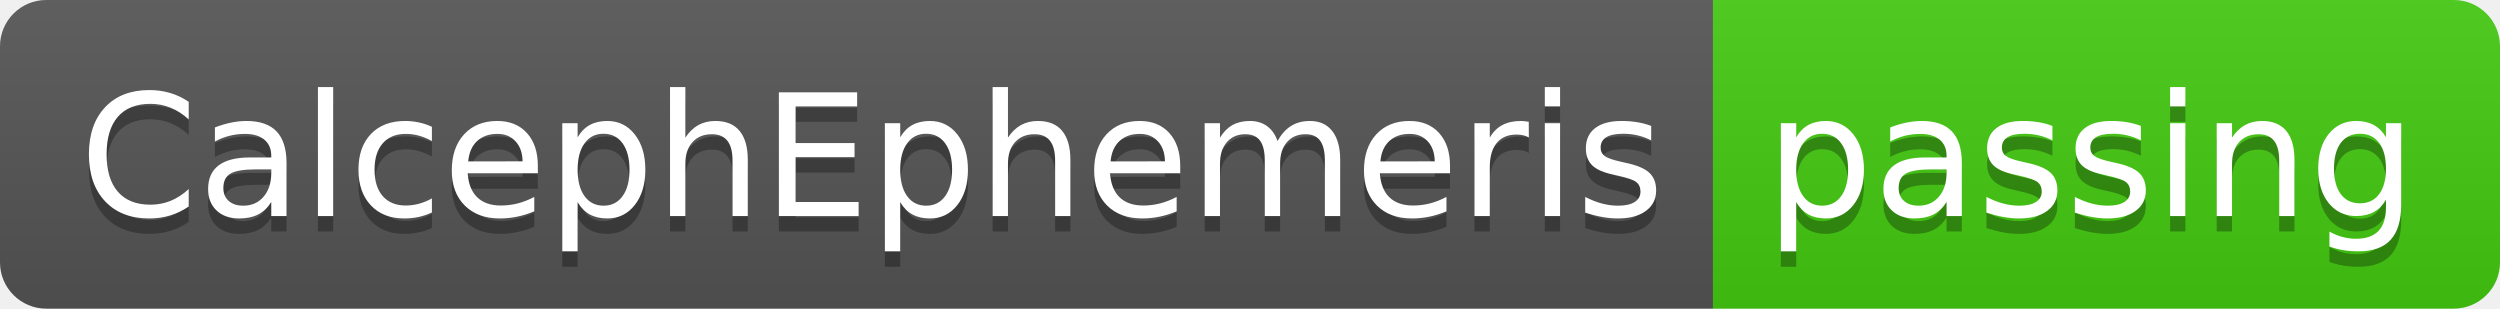
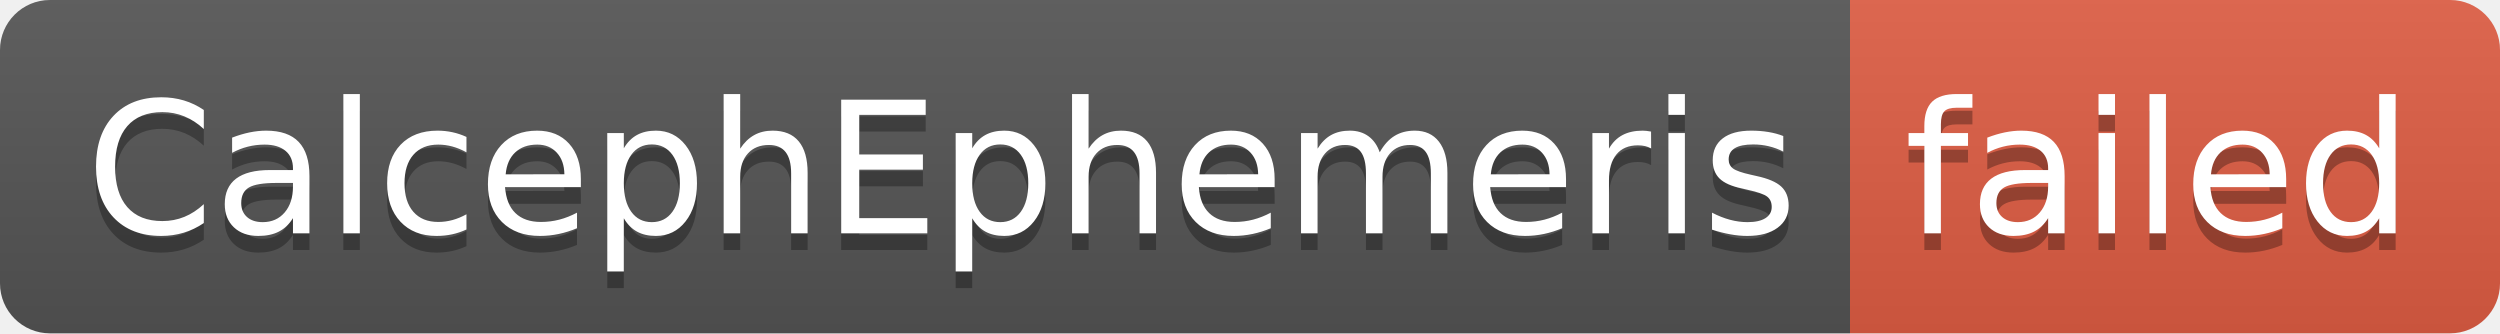
- <svg xmlns="http://www.w3.org/2000/svg" width="162" height="20" role="img" aria-label="CalcephEphemeris: passing">
+ <svg xmlns="http://www.w3.org/2000/svg" width="150" height="20" role="img" aria-label="CalcephEphemeris: failed">
  <linearGradient id="s" x2="0" y2="100%">
    <stop offset="0" stop-color="#bbb" stop-opacity=".1" />
    <stop offset="1" stop-opacity=".1" />
  </linearGradient>
  <clipPath id="r">
-     <rect width="162" height="20" rx="3" fill="#fff" />
+     <rect width="150" height="20" rx="3" fill="#fff" />
  </clipPath>
  <g clip-path="url(#r)">
    <rect width="111" height="20" fill="#555" />
-     <rect x="111" width="51" height="20" fill="#4c1" />
-     <rect width="162" height="20" fill="url(#s)" />
+     <rect x="111" width="39" height="20" fill="#e05d44" />
+     <rect width="150" height="20" fill="url(#s)" />
  </g>
  <g fill="#fff" text-anchor="middle" font-family="Verdana,Geneva,DejaVu Sans,sans-serif" text-rendering="geometricPrecision" font-size="110">
    <text aria-hidden="true" x="565" y="150" fill="#010101" fill-opacity=".3" transform="scale(.1)" textLength="1010">CalcephEphemeris</text>
    <text x="565" y="140" transform="scale(.1)" fill="#fff" textLength="1010">CalcephEphemeris</text>
-     <text aria-hidden="true" x="1355" y="150" fill="#010101" fill-opacity=".3" transform="scale(.1)" textLength="410">passing</text>
-     <text x="1355" y="140" transform="scale(.1)" fill="#fff" textLength="410">passing</text>
+     <text aria-hidden="true" x="1295" y="150" fill="#010101" fill-opacity=".3" transform="scale(.1)" textLength="290">failed</text>
+     <text x="1295" y="140" transform="scale(.1)" fill="#fff" textLength="290">failed</text>
  </g>
</svg>
